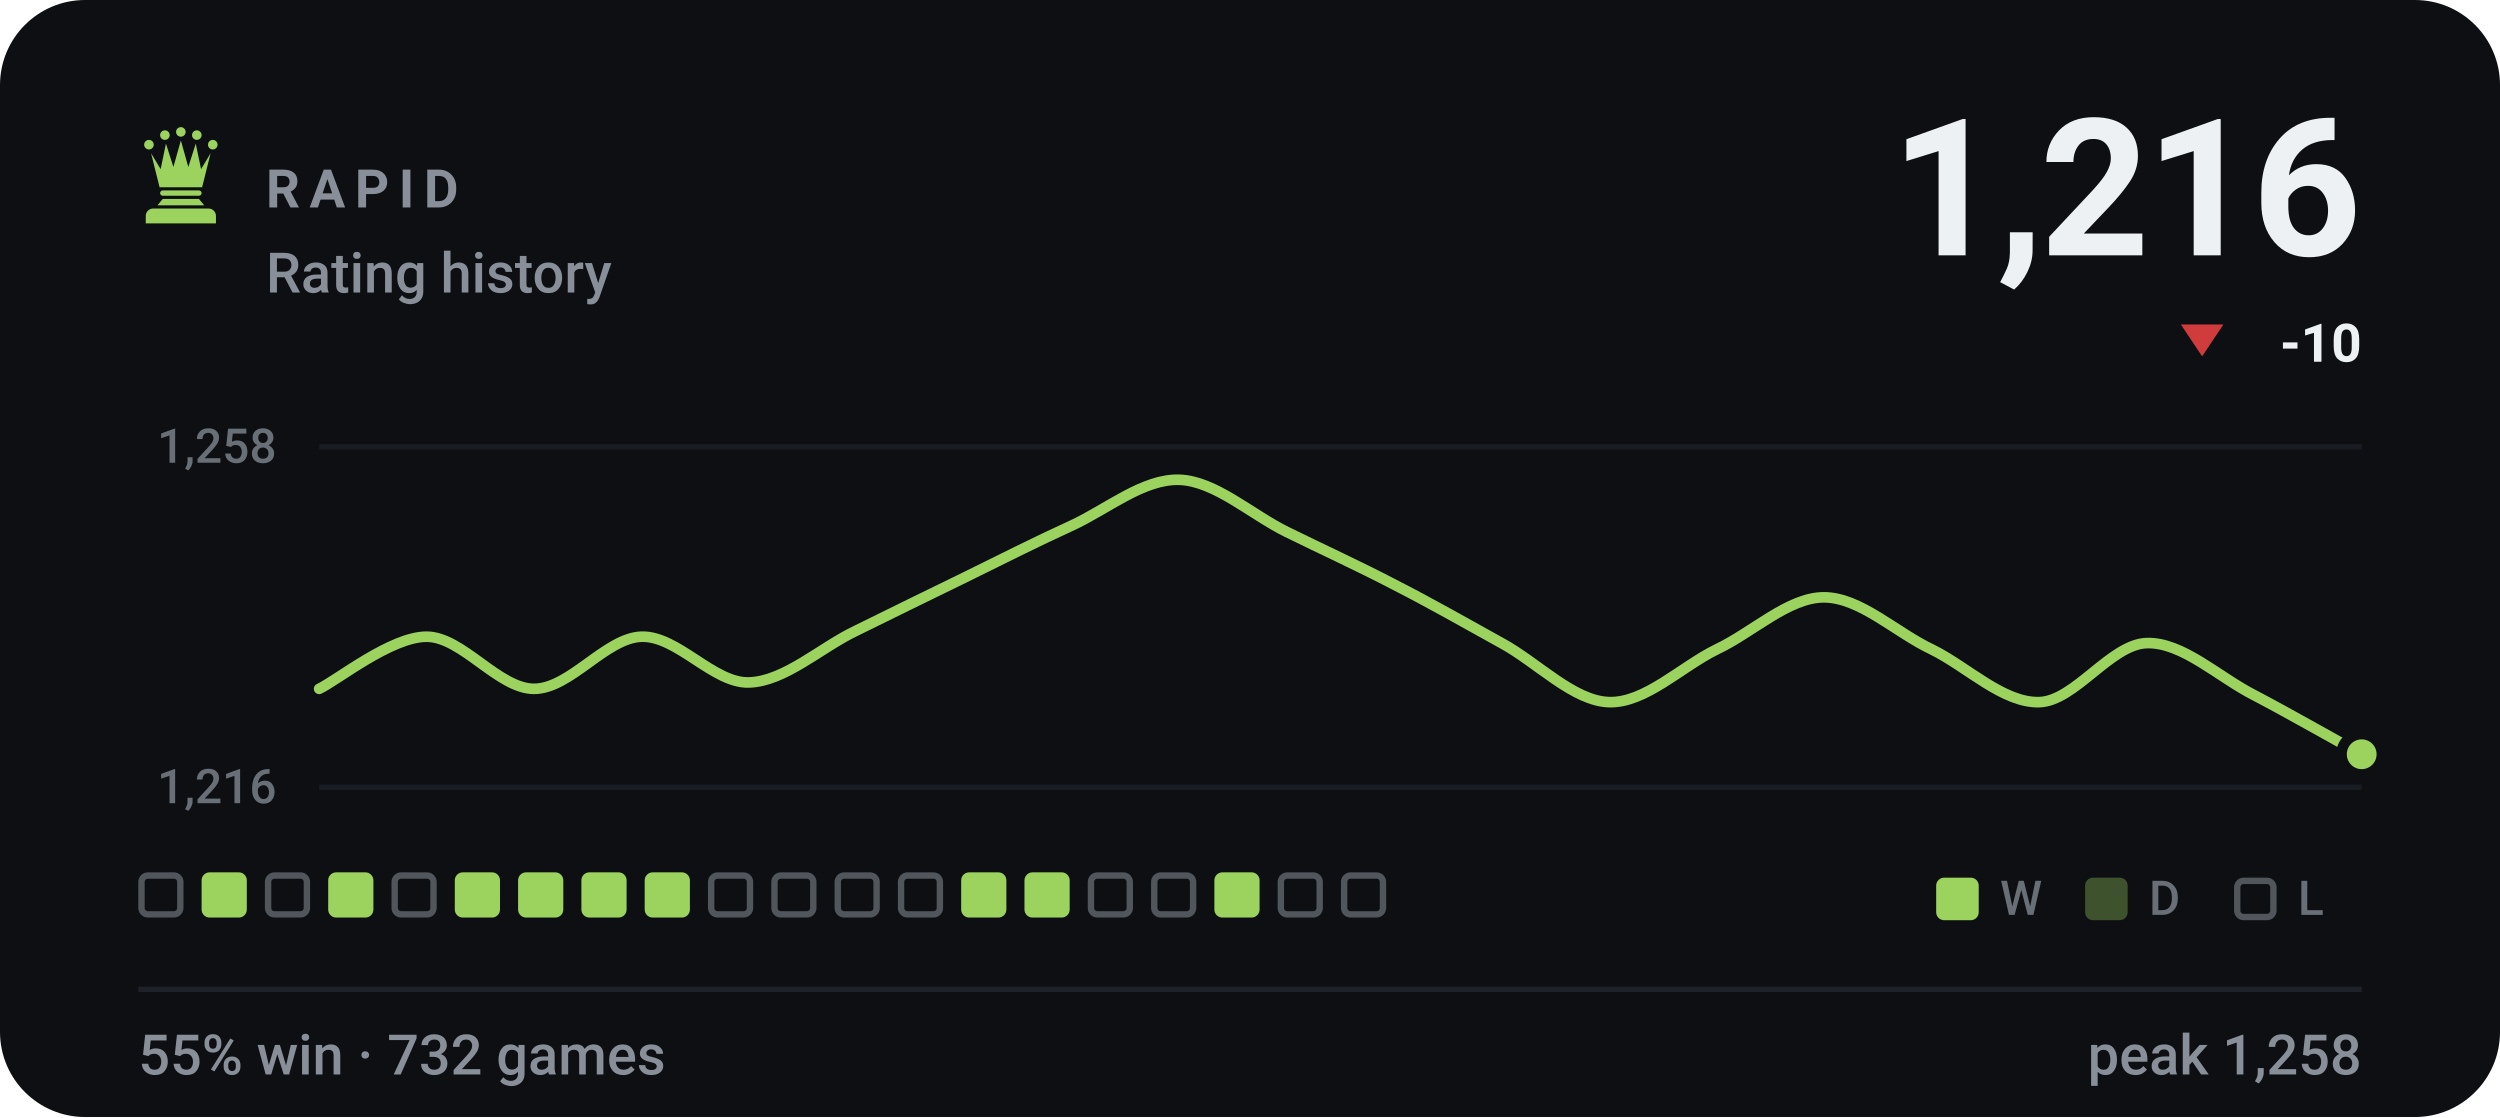
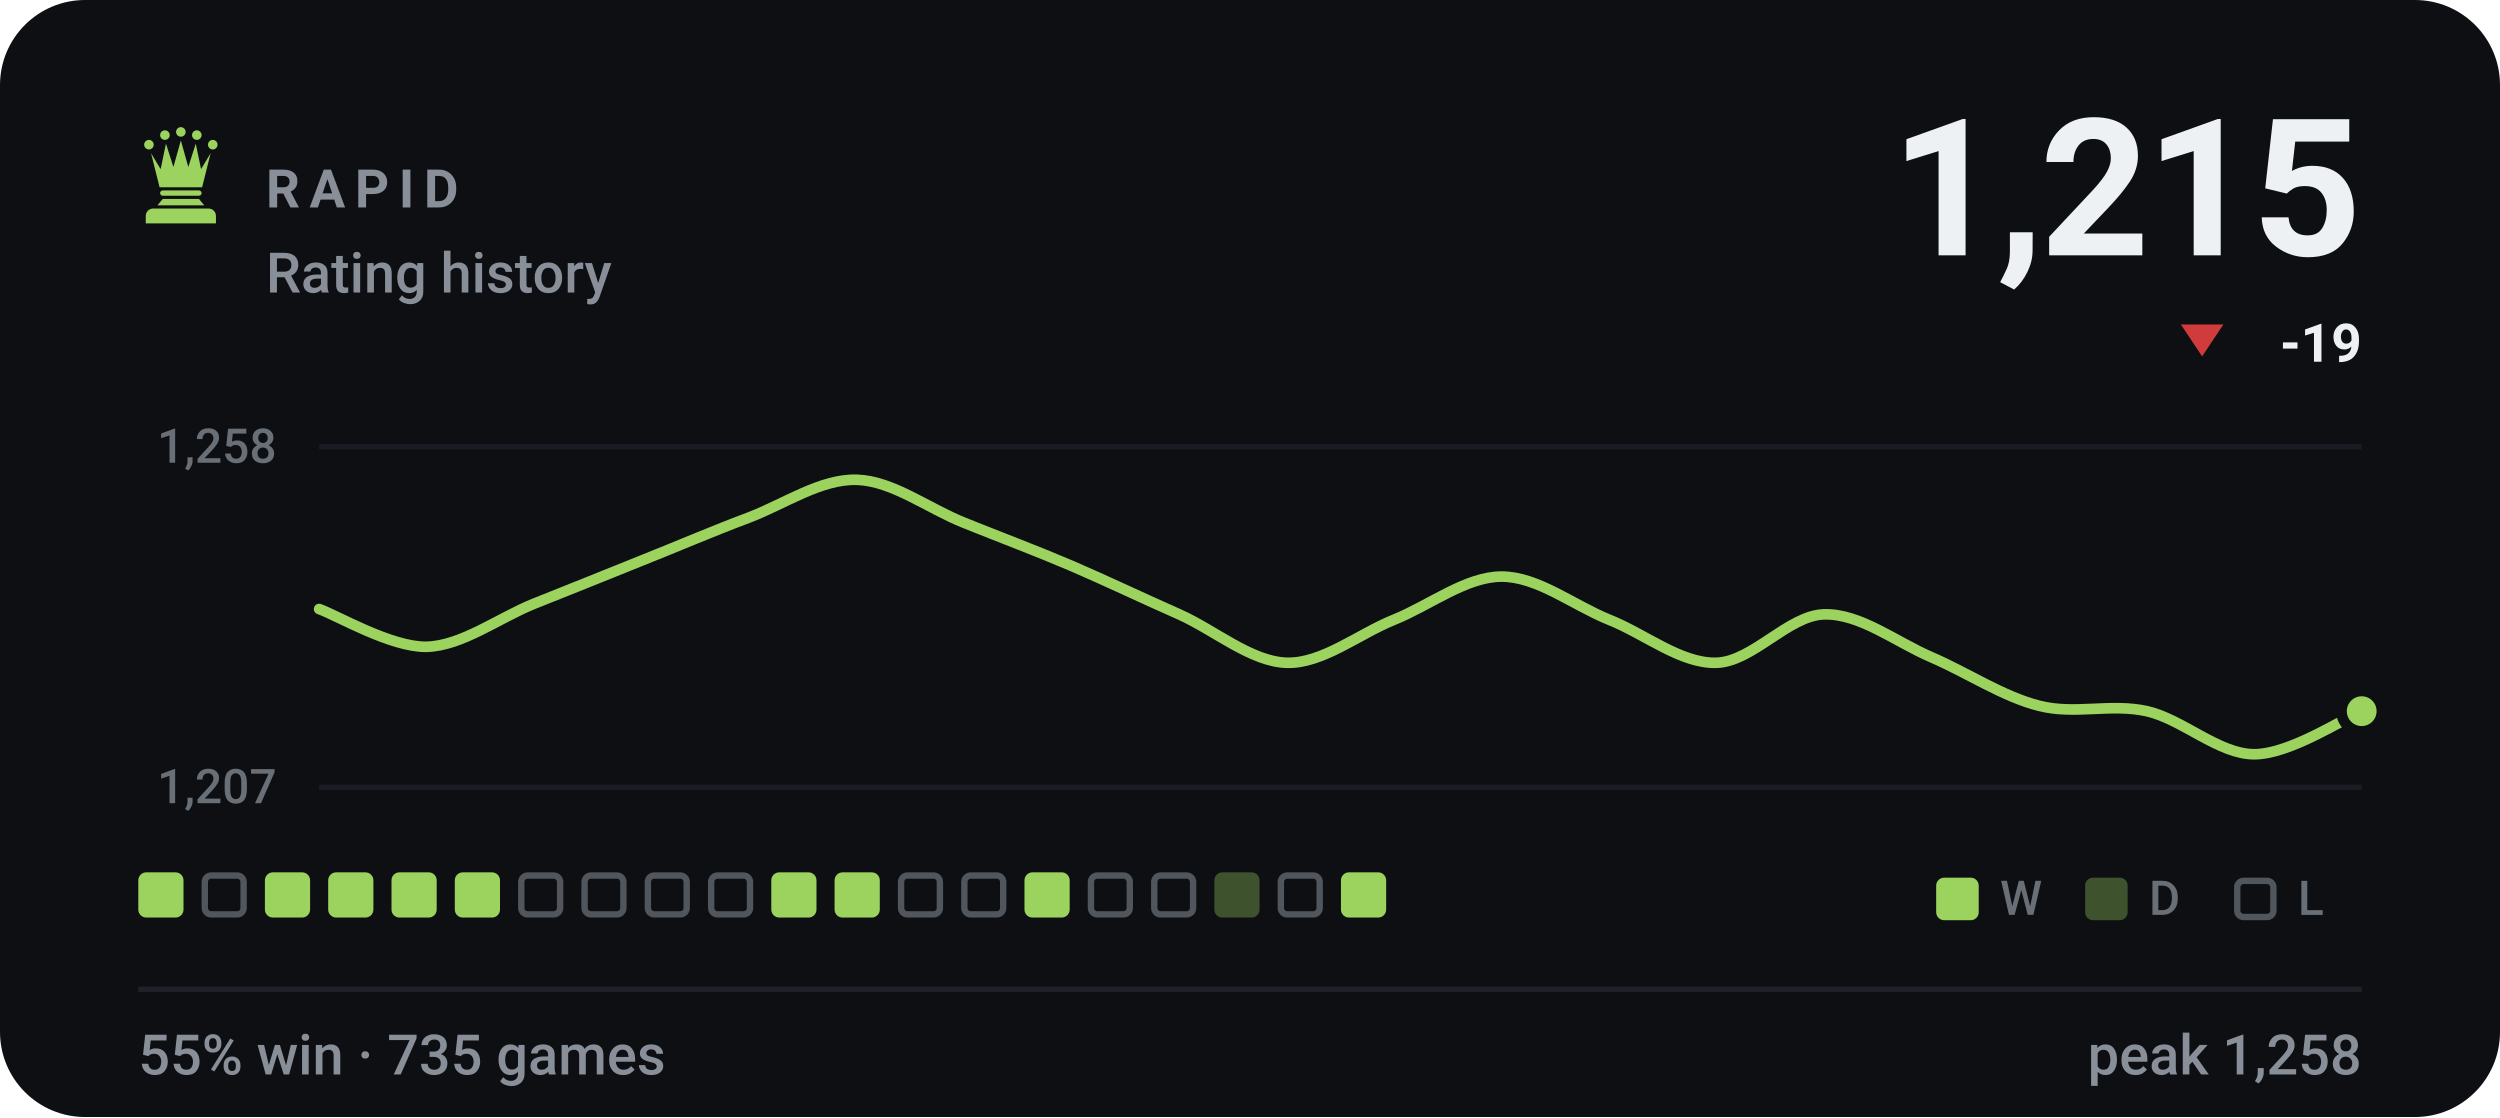
- <svg xmlns="http://www.w3.org/2000/svg" viewBox="0 0 470 210" width="470" height="210" role="img" aria-label="RAPID rating history, currently 1216, 55% win rate over 732 games">
+ <svg xmlns="http://www.w3.org/2000/svg" viewBox="0 0 470 210" width="470" height="210" role="img" aria-label="RAPID rating history, currently 1215, 55% win rate over 735 games">
  <style>svg{font-family:-apple-system,BlinkMacSystemFont,'Segoe UI',Roboto,'Helvetica Neue',Arial,sans-serif}text{fill:#eef1f3;white-space:pre}.bg{fill:#0d0f13}.acc{fill:#9bd35e}.win{fill:#1baf7a}.draw{fill:#8b8f96}.loss{fill:#d03b3b}.lbl{font-size:10px;font-weight:600;letter-spacing:.18em;fill:#888f98}.cap{font-size:10.5px;font-weight:500;fill:#888f98}.num{font-family:-apple-system,BlinkMacSystemFont,'Segoe UI',Roboto,'Helvetica Neue',Arial,sans-serif;font-weight:700;letter-spacing:-.02em}.tick{font-size:9px;font-weight:500;fill:#888f98;opacity:.75}.dl{font-size:10px;font-weight:600}.rule{stroke:#1e2228;stroke-width:1;fill:none}.grid{stroke:#1e2228;stroke-width:1;fill:none;opacity:.7}.ln{fill:none;stroke:#9bd35e;stroke-width:2;stroke-linecap:round;stroke-linejoin:round}.ring{stroke:#0d0f13;stroke-width:2}.hollow{fill:none;stroke-width:1.5}.sq{fill:#eef1f3;opacity:.035}</style>
  <rect class="bg" width="470" height="210" rx="16" />
  <g class="acc" transform="translate(24.0,22.8) scale(0.2)">
    <circle cx="20" cy="22" r="4.5" />
    <circle cx="35" cy="13" r="4.5" />
    <circle cx="50" cy="10" r="4.5" />
    <circle cx="65" cy="13" r="4.5" />
    <circle cx="80" cy="22" r="4.5" />
    <path d="M30 62L22 30L31 45L36 21L43 43L50 18L57 43L64 21L69 45L78 30L70 62z" />
    <path d="M33 65h34a2.5 2.5 0 0 1 0 5H33a2.5 2.5 0 0 1 0-5z" />
    <path d="M33 73h34l5 6H28z" />
    <path d="M24 82h52a7 7 0 0 1 7 7v7H17v-7a7 7 0 0 1 7-7z" />
  </g>
  <text class="lbl" x="50" y="39">RAPID</text>
  <text class="cap" x="50" y="55">Rating history</text>
-   <text class="num" x="444" y="48" text-anchor="end" style="font-size:36px">1,216</text>
+   <text class="num" x="444" y="48" text-anchor="end" style="font-size:36px">1,215</text>
  <path fill="#d03b3b" d="M414 67L418 61H410Z" />
-   <text class="dl" x="444" y="68" text-anchor="end" fill="#d03b3b">-10</text>
+   <text class="dl" x="444" y="68" text-anchor="end" fill="#d03b3b">-19</text>
  <line class="grid" x1="60" y1="84" x2="444" y2="84" />
  <line class="grid" x1="60" y1="148" x2="444" y2="148" />
  <text class="tick" x="52" y="87" text-anchor="end">1,258</text>
-   <text class="tick" x="52" y="151" text-anchor="end">1,216</text>
-   <path class="ln" d="M60.0 129.5C63.4 127.9 73.5 119.7 80.2 119.7C86.9 119.7 93.7 129.5 100.4 129.5C107.2 129.5 113.9 119.9 120.6 119.7C127.4 119.5 134.1 128.5 140.8 128.3C147.6 128.1 154.3 121.7 161.1 118.5C167.8 115.2 174.5 111.9 181.3 108.6C188.0 105.3 194.7 101.9 201.5 98.8C208.2 95.7 214.9 90.0 221.7 90.2C228.4 90.4 235.2 96.7 241.9 100.0C248.6 103.3 255.4 106.4 262.1 109.9C268.8 113.3 275.6 117.2 282.3 120.9C289.1 124.6 295.8 131.8 302.5 132.0C309.3 132.2 316.0 125.4 322.7 122.1C329.5 118.9 336.2 112.3 342.9 112.3C349.7 112.3 356.4 118.9 363.2 122.1C369.9 125.4 376.6 132.2 383.4 132.0C390.1 131.8 396.8 121.1 403.6 120.9C410.3 120.7 417.1 127.3 423.8 130.7C430.5 134.2 440.6 140.0 444.0 141.8" />
-   <circle class="acc ring" cx="444.0" cy="141.8" r="3.8" />
-   <rect x="26.6" y="164.6" width="7.3" height="7.3" rx="1.2" fill="none" stroke="#888f98" stroke-width="1.2" opacity=".55" />
-   <rect x="37.9" y="164" width="8.5" height="8.5" rx="1.5" fill="#9bd35e" />
-   <rect x="50.4" y="164.6" width="7.3" height="7.3" rx="1.2" fill="none" stroke="#888f98" stroke-width="1.2" opacity=".55" />
+   <text class="tick" x="52" y="151" text-anchor="end">1,207</text>
+   <path class="ln" d="M60.0 114.5C63.4 115.7 73.5 121.7 80.2 121.6C86.9 121.4 93.7 116.2 100.4 113.5C107.2 110.8 113.9 108.1 120.6 105.4C127.4 102.7 134.1 99.8 140.8 97.3C147.6 94.7 154.3 90.0 161.1 90.2C167.8 90.4 174.5 95.6 181.3 98.3C188.0 101.0 194.7 103.5 201.5 106.4C208.2 109.3 214.9 112.5 221.7 115.5C228.4 118.5 235.2 124.4 241.9 124.6C248.6 124.8 255.4 119.2 262.1 116.5C268.8 113.8 275.6 108.4 282.3 108.4C289.1 108.4 295.8 113.8 302.5 116.5C309.3 119.2 316.0 124.8 322.7 124.6C329.5 124.4 336.2 115.7 342.9 115.5C349.7 115.3 356.4 120.7 363.2 123.6C369.9 126.5 376.6 131.0 383.4 132.7C390.1 134.4 396.8 132.2 403.6 133.7C410.3 135.2 417.1 141.8 423.8 141.8C430.5 141.8 440.6 135.1 444.0 133.7" />
+   <circle class="acc ring" cx="444.0" cy="133.7" r="3.8" />
+   <rect x="26.0" y="164" width="8.5" height="8.5" rx="1.5" fill="#9bd35e" />
+   <rect x="38.5" y="164.6" width="7.3" height="7.3" rx="1.2" fill="none" stroke="#888f98" stroke-width="1.2" opacity=".55" />
+   <rect x="49.8" y="164" width="8.5" height="8.5" rx="1.5" fill="#9bd35e" />
  <rect x="61.7" y="164" width="8.5" height="8.5" rx="1.5" fill="#9bd35e" />
-   <rect x="74.2" y="164.6" width="7.3" height="7.3" rx="1.2" fill="none" stroke="#888f98" stroke-width="1.2" opacity=".55" />
+   <rect x="73.6" y="164" width="8.5" height="8.5" rx="1.5" fill="#9bd35e" />
  <rect x="85.5" y="164" width="8.5" height="8.5" rx="1.5" fill="#9bd35e" />
-   <rect x="97.4" y="164" width="8.5" height="8.5" rx="1.5" fill="#9bd35e" />
-   <rect x="109.3" y="164" width="8.5" height="8.5" rx="1.5" fill="#9bd35e" />
-   <rect x="121.2" y="164" width="8.5" height="8.5" rx="1.5" fill="#9bd35e" />
+   <rect x="98.0" y="164.6" width="7.3" height="7.3" rx="1.2" fill="none" stroke="#888f98" stroke-width="1.2" opacity=".55" />
+   <rect x="109.9" y="164.6" width="7.3" height="7.3" rx="1.2" fill="none" stroke="#888f98" stroke-width="1.2" opacity=".55" />
+   <rect x="121.8" y="164.6" width="7.3" height="7.3" rx="1.2" fill="none" stroke="#888f98" stroke-width="1.2" opacity=".55" />
  <rect x="133.7" y="164.6" width="7.3" height="7.3" rx="1.2" fill="none" stroke="#888f98" stroke-width="1.2" opacity=".55" />
-   <rect x="145.6" y="164.6" width="7.3" height="7.3" rx="1.2" fill="none" stroke="#888f98" stroke-width="1.2" opacity=".55" />
-   <rect x="157.5" y="164.6" width="7.3" height="7.3" rx="1.2" fill="none" stroke="#888f98" stroke-width="1.2" opacity=".55" />
+   <rect x="145.0" y="164" width="8.5" height="8.5" rx="1.5" fill="#9bd35e" />
+   <rect x="156.9" y="164" width="8.5" height="8.5" rx="1.5" fill="#9bd35e" />
  <rect x="169.4" y="164.6" width="7.3" height="7.3" rx="1.2" fill="none" stroke="#888f98" stroke-width="1.2" opacity=".55" />
-   <rect x="180.7" y="164" width="8.5" height="8.5" rx="1.5" fill="#9bd35e" />
+   <rect x="181.3" y="164.6" width="7.3" height="7.3" rx="1.2" fill="none" stroke="#888f98" stroke-width="1.2" opacity=".55" />
  <rect x="192.6" y="164" width="8.5" height="8.5" rx="1.5" fill="#9bd35e" />
  <rect x="205.1" y="164.6" width="7.3" height="7.3" rx="1.2" fill="none" stroke="#888f98" stroke-width="1.2" opacity=".55" />
  <rect x="217.0" y="164.6" width="7.3" height="7.3" rx="1.2" fill="none" stroke="#888f98" stroke-width="1.2" opacity=".55" />
-   <rect x="228.3" y="164" width="8.5" height="8.5" rx="1.5" fill="#9bd35e" />
+   <rect x="228.3" y="164" width="8.5" height="8.5" rx="1.5" fill="#9bd35e" opacity=".34" />
  <rect x="240.8" y="164.6" width="7.3" height="7.3" rx="1.2" fill="none" stroke="#888f98" stroke-width="1.2" opacity=".55" />
-   <rect x="252.7" y="164.6" width="7.3" height="7.3" rx="1.2" fill="none" stroke="#888f98" stroke-width="1.2" opacity=".55" />
+   <rect x="252.1" y="164" width="8.5" height="8.5" rx="1.5" fill="#9bd35e" />
  <rect x="364" y="165" width="8" height="8" rx="1.5" fill="#9bd35e" />
  <text class="tick" x="376" y="172">W</text>
  <rect x="392" y="165" width="8" height="8" rx="1.5" fill="#9bd35e" opacity=".34" />
  <text class="tick" x="404" y="172">D</text>
  <rect x="420.6" y="165.6" width="6.8" height="6.8" rx="1.2" fill="none" stroke="#888f98" stroke-width="1.2" opacity=".55" />
  <text class="tick" x="432" y="172">L</text>
  <line class="rule" x1="26" y1="186" x2="444" y2="186" />
-   <text class="cap" x="26" y="202">55% win · 732 games</text>
+   <text class="cap" x="26" y="202">55% win · 735 games</text>
  <text class="cap" x="444" y="202" text-anchor="end">peak 1,258</text>
</svg>
